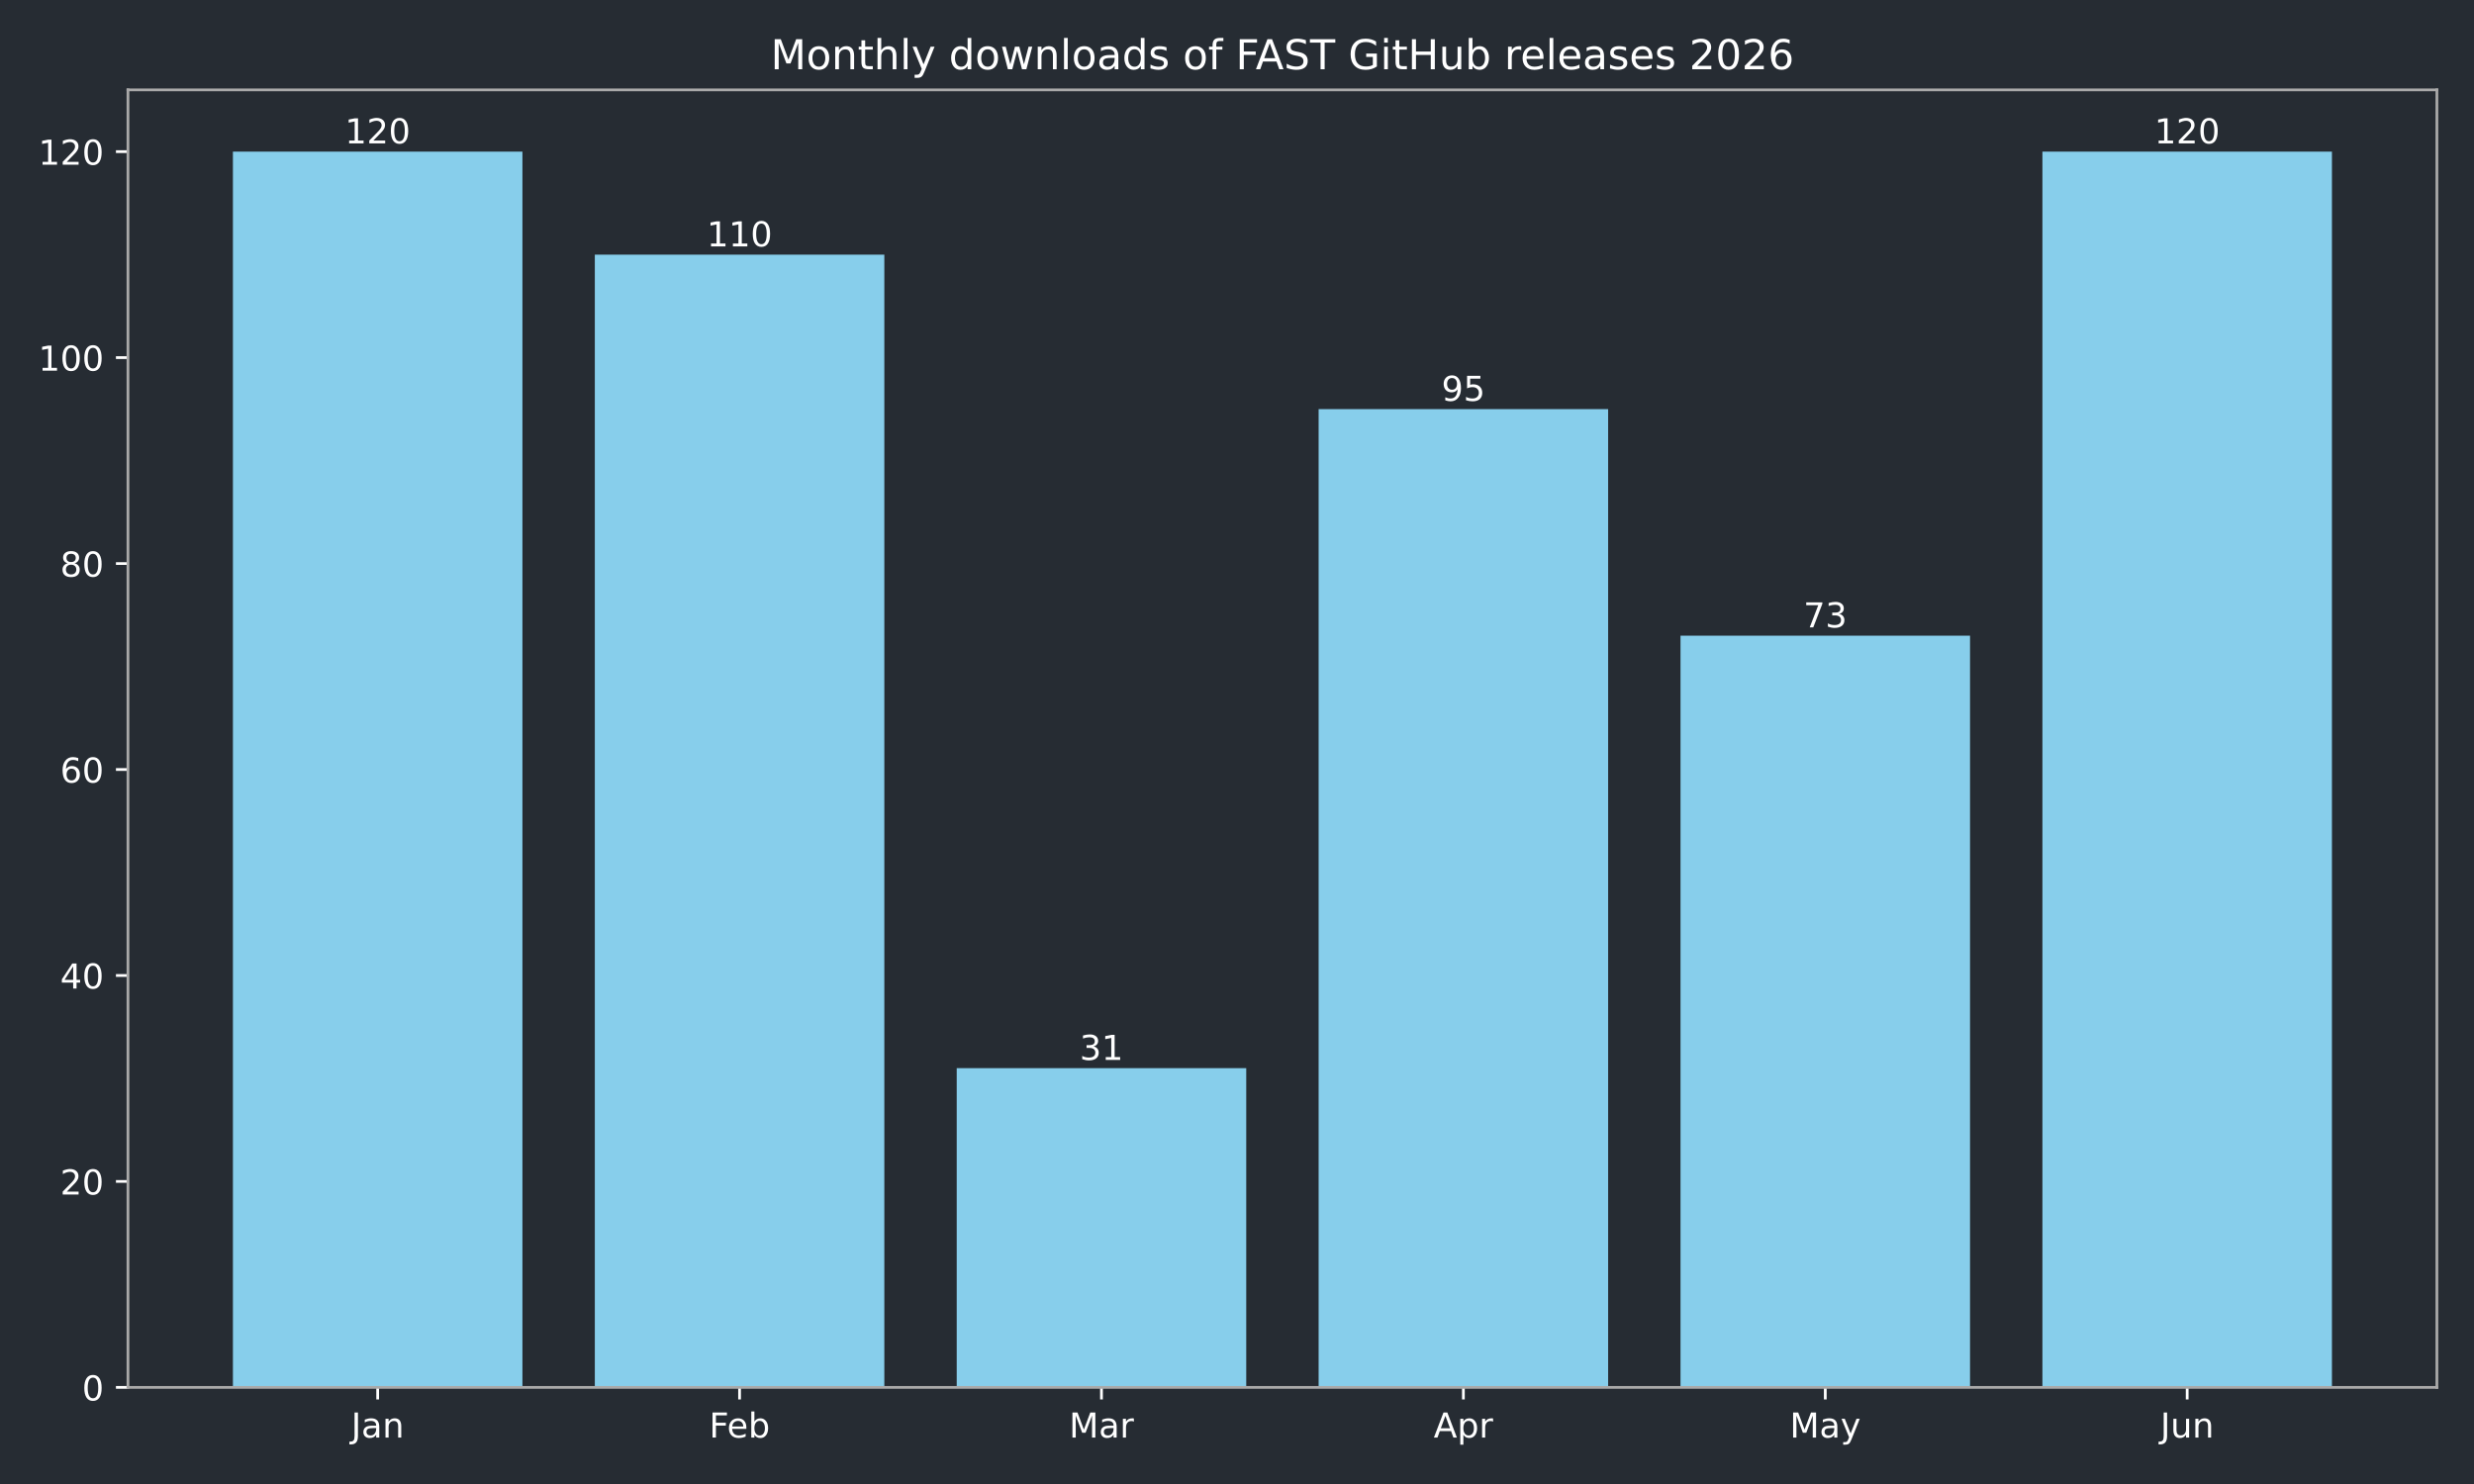
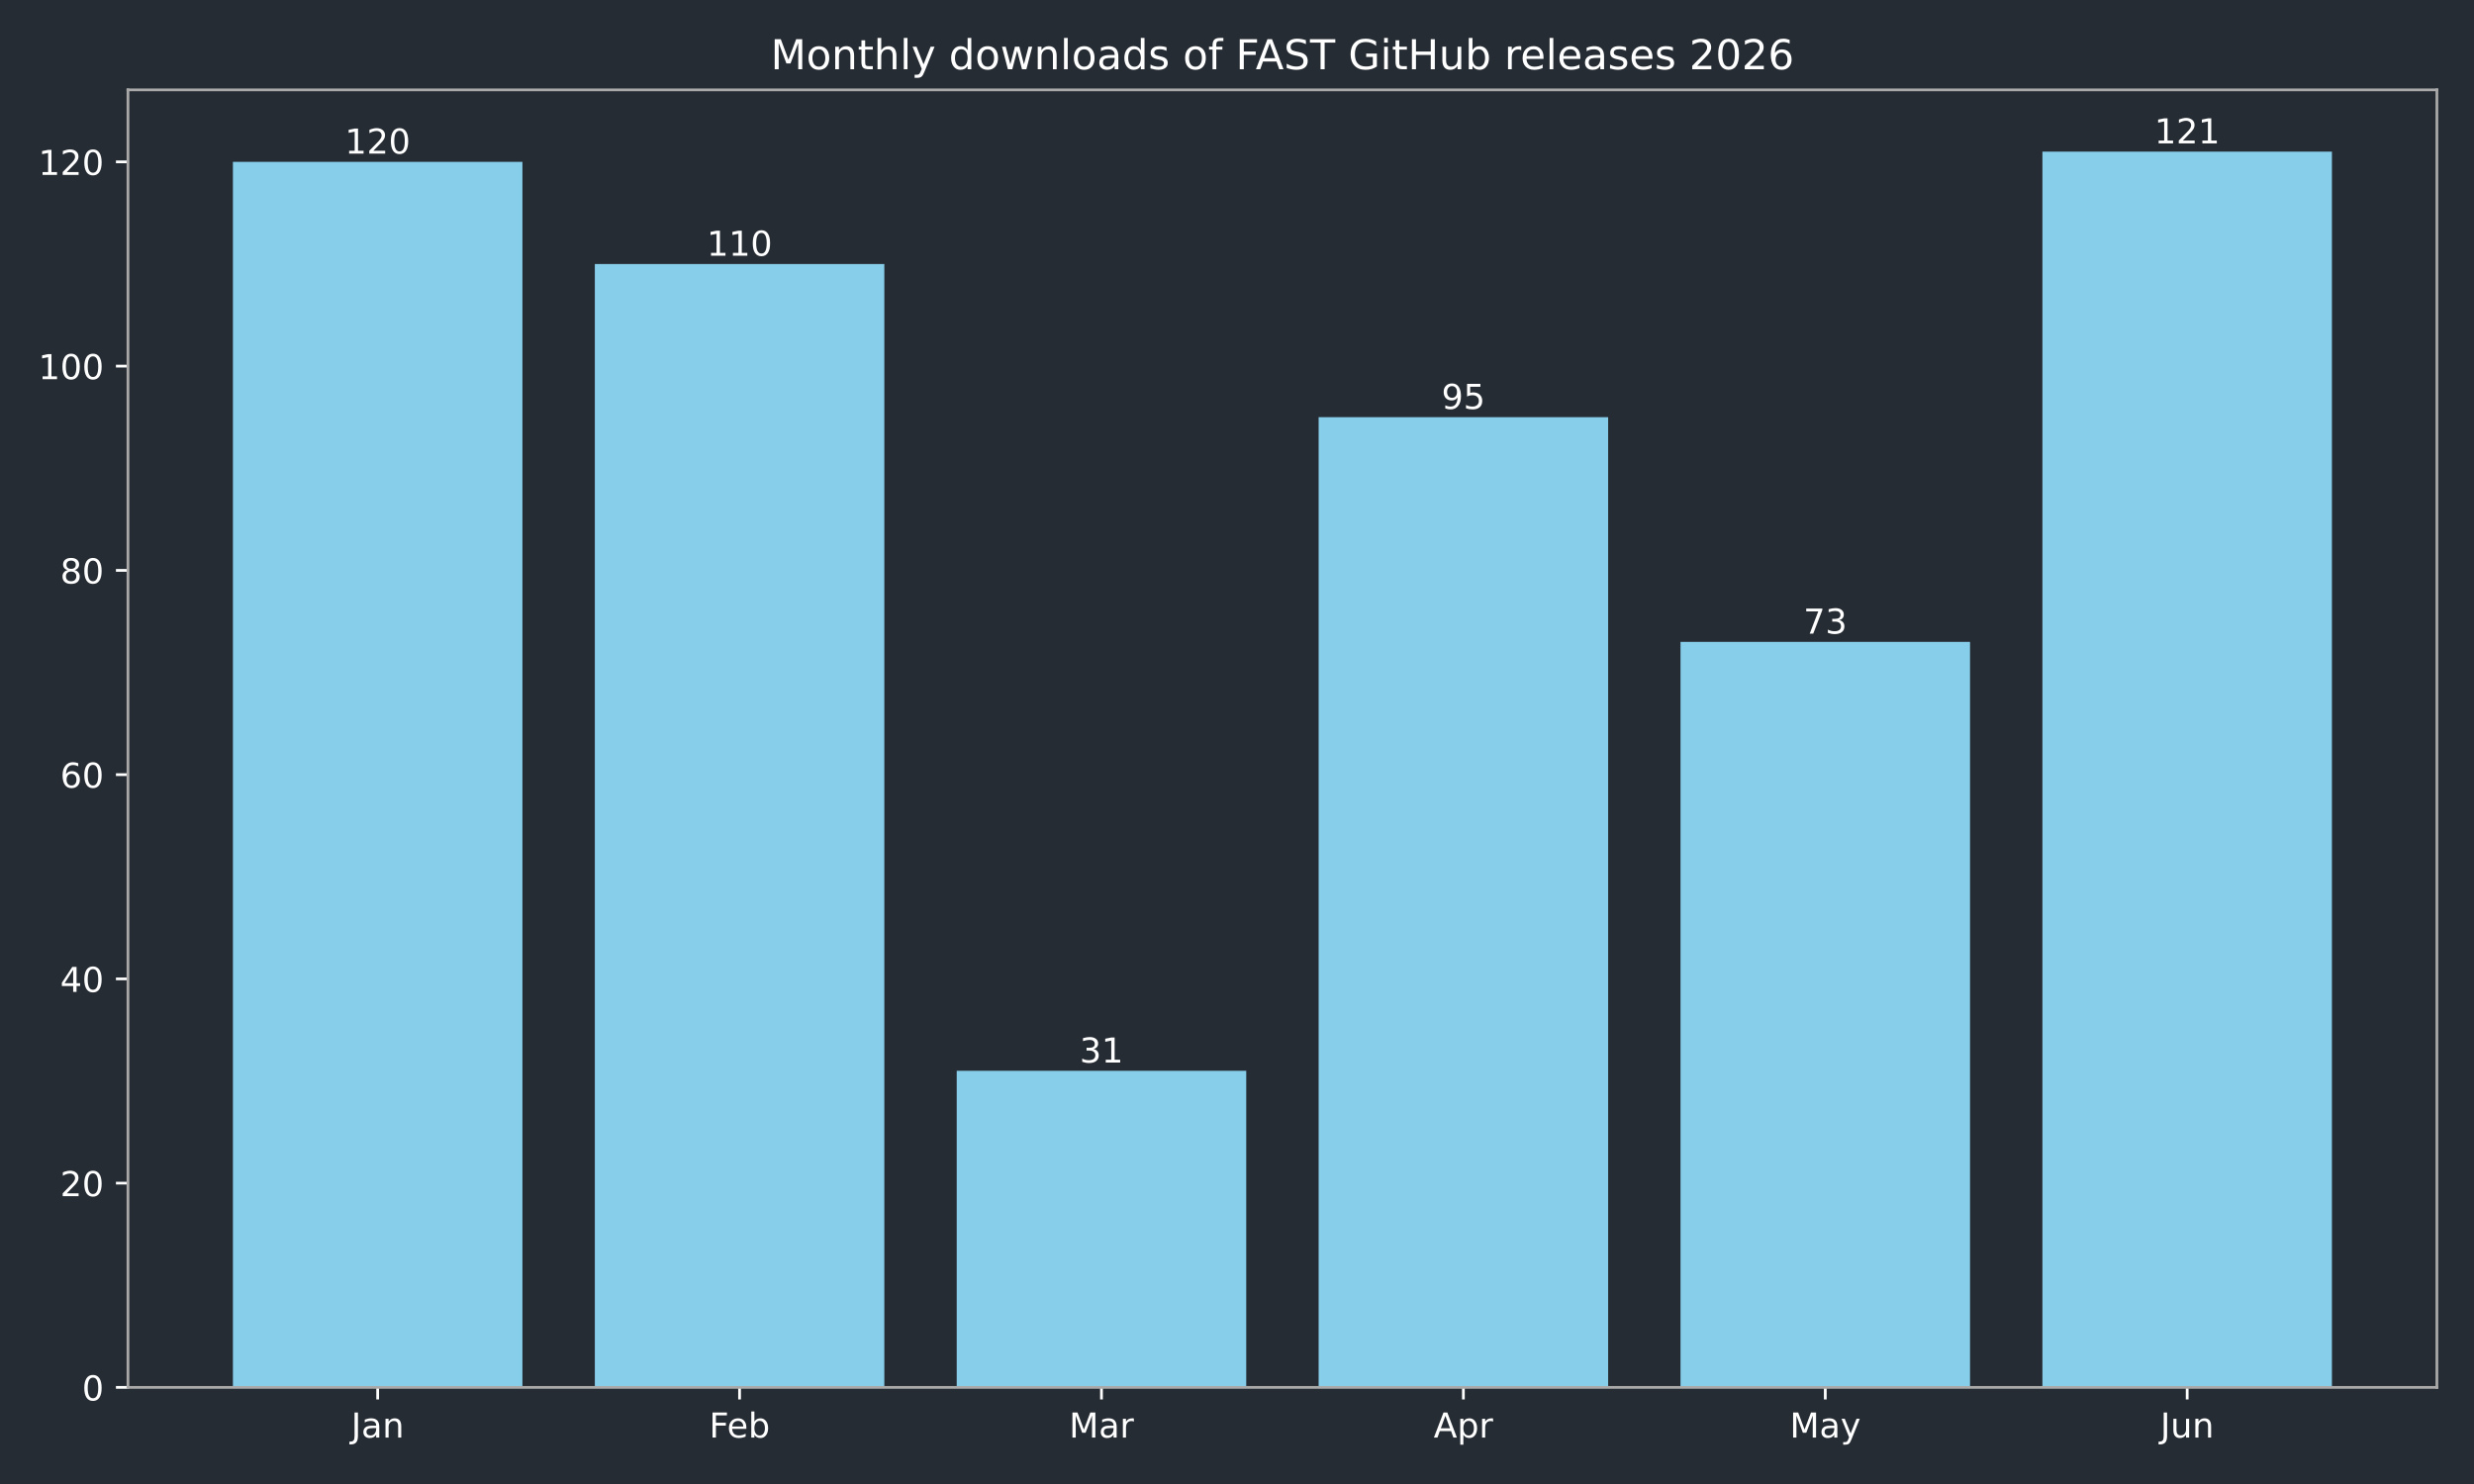
<svg xmlns="http://www.w3.org/2000/svg" xmlns:xlink="http://www.w3.org/1999/xlink" width="720pt" height="432pt" viewBox="0 0 720 432" version="1.1">
  <defs>
    <style type="text/css">*{stroke-linejoin: round; stroke-linecap: butt}</style>
  </defs>
  <g id="figure_1">
    <g id="patch_1">
      <path d="M 0 432  L 720 432  L 720 0  L 0 0  z " style="fill: #262c33" />
    </g>
    <g id="axes_1">
      <g id="patch_2">
        <path d="M 37.24 403.878  L 709.2 403.878  L 709.2 26.16  L 37.24 26.16  z " style="fill: #262c33" />
      </g>
      <g id="patch_3">
-         <path d="M 67.784 403.878  L 152.042 403.878  L 152.042 44.147  L 67.784 44.147  z " clip-path="url(#pf4c86ed6d1)" style="fill: #87ceeb" />
+         <path d="M 67.784 403.878  L 152.042 403.878  L 152.042 47.12  L 67.784 47.12  z " clip-path="url(#pca7ee63685)" style="fill: #87ceeb" />
      </g>
      <g id="patch_4">
-         <path d="M 173.107 403.878  L 257.365 403.878  L 257.365 74.124  L 173.107 74.124  z " clip-path="url(#pf4c86ed6d1)" style="fill: #87ceeb" />
+         <path d="M 173.107 403.878  L 257.365 403.878  L 257.365 76.849  L 173.107 76.849  z " clip-path="url(#pca7ee63685)" style="fill: #87ceeb" />
      </g>
      <g id="patch_5">
-         <path d="M 278.429 403.878  L 362.688 403.878  L 362.688 310.947  L 278.429 310.947  z " clip-path="url(#pf4c86ed6d1)" style="fill: #87ceeb" />
+         <path d="M 278.429 403.878  L 362.688 403.878  L 362.688 311.715  L 278.429 311.715  z " clip-path="url(#pca7ee63685)" style="fill: #87ceeb" />
      </g>
      <g id="patch_6">
-         <path d="M 383.752 403.878  L 468.011 403.878  L 468.011 119.091  L 383.752 119.091  z " clip-path="url(#pf4c86ed6d1)" style="fill: #87ceeb" />
+         <path d="M 383.752 403.878  L 468.011 403.878  L 468.011 121.444  L 383.752 121.444  z " clip-path="url(#pca7ee63685)" style="fill: #87ceeb" />
      </g>
      <g id="patch_7">
-         <path d="M 489.075 403.878  L 573.333 403.878  L 573.333 185.041  L 489.075 185.041  z " clip-path="url(#pf4c86ed6d1)" style="fill: #87ceeb" />
+         <path d="M 489.075 403.878  L 573.333 403.878  L 573.333 186.85  L 489.075 186.85  z " clip-path="url(#pca7ee63685)" style="fill: #87ceeb" />
      </g>
      <g id="patch_8">
-         <path d="M 594.398 403.878  L 678.656 403.878  L 678.656 44.147  L 594.398 44.147  z " clip-path="url(#pf4c86ed6d1)" style="fill: #87ceeb" />
+         <path d="M 594.398 403.878  L 678.656 403.878  L 678.656 44.147  L 594.398 44.147  z " clip-path="url(#pca7ee63685)" style="fill: #87ceeb" />
      </g>
      <g id="matplotlib.axis_1">
        <g id="xtick_1">
          <g id="line2d_1">
            <defs>
-               <path id="mae5d7b2d46" d="M 0 0  L 0 3.5  " style="stroke: #ffffff; stroke-width: 0.8" />
+               <path id="m941776a33a" d="M 0 0  L 0 3.5  " style="stroke: #ffffff; stroke-width: 0.8" />
            </defs>
            <g>
-               <use xlink:href="#mae5d7b2d46" x="109.913" y="403.878" style="fill: #ffffff; stroke: #ffffff; stroke-width: 0.8" />
+               <use xlink:href="#m941776a33a" x="109.913" y="403.878" style="fill: #ffffff; stroke: #ffffff; stroke-width: 0.8" />
            </g>
          </g>
          <g id="text_1">
            <g style="fill: #ffffff" transform="translate(102.205 418.4753) scale(0.1 -0.1)">
              <defs>
                <path id="DejaVuSans-2d" d="M 628 4666  L 1259 4666  L 1259 325  Q 1259 -519 939 -900  Q 619 -1281 -91 -1281  L -331 -1281  L -331 -750  L -134 -750  Q 284 -750 456 -515  Q 628 -281 628 325  L 628 4666  z " transform="scale(0.015625)" />
                <path id="DejaVuSans-44" d="M 2194 1759  Q 1497 1759 1228 1600  Q 959 1441 959 1056  Q 959 750 1161 570  Q 1363 391 1709 391  Q 2188 391 2477 730  Q 2766 1069 2766 1631  L 2766 1759  L 2194 1759  z M 3341 1997  L 3341 0  L 2766 0  L 2766 531  Q 2569 213 2275 61  Q 1981 -91 1556 -91  Q 1019 -91 701 211  Q 384 513 384 1019  Q 384 1609 779 1909  Q 1175 2209 1959 2209  L 2766 2209  L 2766 2266  Q 2766 2663 2505 2880  Q 2244 3097 1772 3097  Q 1472 3097 1187 3025  Q 903 2953 641 2809  L 641 3341  Q 956 3463 1253 3523  Q 1550 3584 1831 3584  Q 2591 3584 2966 3190  Q 3341 2797 3341 1997  z " transform="scale(0.015625)" />
                <path id="DejaVuSans-51" d="M 3513 2113  L 3513 0  L 2938 0  L 2938 2094  Q 2938 2591 2744 2837  Q 2550 3084 2163 3084  Q 1697 3084 1428 2787  Q 1159 2491 1159 1978  L 1159 0  L 581 0  L 581 3500  L 1159 3500  L 1159 2956  Q 1366 3272 1645 3428  Q 1925 3584 2291 3584  Q 2894 3584 3203 3211  Q 3513 2838 3513 2113  z " transform="scale(0.015625)" />
              </defs>
              <use xlink:href="#DejaVuSans-2d" />
              <use xlink:href="#DejaVuSans-44" transform="translate(29.5 0)" />
              <use xlink:href="#DejaVuSans-51" transform="translate(90.78125 0)" />
            </g>
          </g>
        </g>
        <g id="xtick_2">
          <g id="line2d_2">
            <g>
-               <use xlink:href="#mae5d7b2d46" x="215.236" y="403.878" style="fill: #ffffff; stroke: #ffffff; stroke-width: 0.8" />
+               <use xlink:href="#m941776a33a" x="215.236" y="403.878" style="fill: #ffffff; stroke: #ffffff; stroke-width: 0.8" />
            </g>
          </g>
          <g id="text_2">
            <g style="fill: #ffffff" transform="translate(206.3825 418.4761) scale(0.1 -0.1)">
              <defs>
                <path id="DejaVuSans-29" d="M 628 4666  L 3309 4666  L 3309 4134  L 1259 4134  L 1259 2759  L 3109 2759  L 3109 2228  L 1259 2228  L 1259 0  L 628 0  L 628 4666  z " transform="scale(0.015625)" />
                <path id="DejaVuSans-48" d="M 3597 1894  L 3597 1613  L 953 1613  Q 991 1019 1311 708  Q 1631 397 2203 397  Q 2534 397 2845 478  Q 3156 559 3463 722  L 3463 178  Q 3153 47 2828 -22  Q 2503 -91 2169 -91  Q 1331 -91 842 396  Q 353 884 353 1716  Q 353 2575 817 3079  Q 1281 3584 2069 3584  Q 2775 3584 3186 3129  Q 3597 2675 3597 1894  z M 3022 2063  Q 3016 2534 2758 2815  Q 2500 3097 2075 3097  Q 1594 3097 1305 2825  Q 1016 2553 972 2059  L 3022 2063  z " transform="scale(0.015625)" />
                <path id="DejaVuSans-45" d="M 3116 1747  Q 3116 2381 2855 2742  Q 2594 3103 2138 3103  Q 1681 3103 1420 2742  Q 1159 2381 1159 1747  Q 1159 1113 1420 752  Q 1681 391 2138 391  Q 2594 391 2855 752  Q 3116 1113 3116 1747  z M 1159 2969  Q 1341 3281 1617 3432  Q 1894 3584 2278 3584  Q 2916 3584 3314 3078  Q 3713 2572 3713 1747  Q 3713 922 3314 415  Q 2916 -91 2278 -91  Q 1894 -91 1617 61  Q 1341 213 1159 525  L 1159 0  L 581 0  L 581 4863  L 1159 4863  L 1159 2969  z " transform="scale(0.015625)" />
              </defs>
              <use xlink:href="#DejaVuSans-29" />
              <use xlink:href="#DejaVuSans-48" transform="translate(52.04688 0)" />
              <use xlink:href="#DejaVuSans-45" transform="translate(113.5781 0)" />
            </g>
          </g>
        </g>
        <g id="xtick_3">
          <g id="line2d_3">
            <g>
-               <use xlink:href="#mae5d7b2d46" x="320.559" y="403.878" style="fill: #ffffff; stroke: #ffffff; stroke-width: 0.8" />
+               <use xlink:href="#m941776a33a" x="320.559" y="403.878" style="fill: #ffffff; stroke: #ffffff; stroke-width: 0.8" />
            </g>
          </g>
          <g id="text_3">
            <g style="fill: #ffffff" transform="translate(311.125 418.4753) scale(0.1 -0.1)">
              <defs>
                <path id="DejaVuSans-30" d="M 628 4666  L 1569 4666  L 2759 1491  L 3956 4666  L 4897 4666  L 4897 0  L 4281 0  L 4281 4097  L 3078 897  L 2444 897  L 1241 4097  L 1241 0  L 628 0  L 628 4666  z " transform="scale(0.015625)" />
                <path id="DejaVuSans-55" d="M 2631 2963  Q 2534 3019 2420 3045  Q 2306 3072 2169 3072  Q 1681 3072 1420 2755  Q 1159 2438 1159 1844  L 1159 0  L 581 0  L 581 3500  L 1159 3500  L 1159 2956  Q 1341 3275 1631 3429  Q 1922 3584 2338 3584  Q 2397 3584 2469 3576  Q 2541 3569 2628 3553  L 2631 2963  z " transform="scale(0.015625)" />
              </defs>
              <use xlink:href="#DejaVuSans-30" />
              <use xlink:href="#DejaVuSans-44" transform="translate(86.28125 0)" />
              <use xlink:href="#DejaVuSans-55" transform="translate(147.5625 0)" />
            </g>
          </g>
        </g>
        <g id="xtick_4">
          <g id="line2d_4">
            <g>
-               <use xlink:href="#mae5d7b2d46" x="425.881" y="403.878" style="fill: #ffffff; stroke: #ffffff; stroke-width: 0.8" />
+               <use xlink:href="#m941776a33a" x="425.881" y="403.878" style="fill: #ffffff; stroke: #ffffff; stroke-width: 0.8" />
            </g>
          </g>
          <g id="text_4">
            <g style="fill: #ffffff" transform="translate(417.2314 418.4753) scale(0.1 -0.1)">
              <defs>
                <path id="DejaVuSans-24" d="M 2188 4044  L 1331 1722  L 3047 1722  L 2188 4044  z M 1831 4666  L 2547 4666  L 4325 0  L 3669 0  L 3244 1197  L 1141 1197  L 716 0  L 50 0  L 1831 4666  z " transform="scale(0.015625)" />
                <path id="DejaVuSans-53" d="M 1159 525  L 1159 -1331  L 581 -1331  L 581 3500  L 1159 3500  L 1159 2969  Q 1341 3281 1617 3432  Q 1894 3584 2278 3584  Q 2916 3584 3314 3078  Q 3713 2572 3713 1747  Q 3713 922 3314 415  Q 2916 -91 2278 -91  Q 1894 -91 1617 61  Q 1341 213 1159 525  z M 3116 1747  Q 3116 2381 2855 2742  Q 2594 3103 2138 3103  Q 1681 3103 1420 2742  Q 1159 2381 1159 1747  Q 1159 1113 1420 752  Q 1681 391 2138 391  Q 2594 391 2855 752  Q 3116 1113 3116 1747  z " transform="scale(0.015625)" />
              </defs>
              <use xlink:href="#DejaVuSans-24" />
              <use xlink:href="#DejaVuSans-53" transform="translate(68.40625 0)" />
              <use xlink:href="#DejaVuSans-55" transform="translate(131.8906 0)" />
            </g>
          </g>
        </g>
        <g id="xtick_5">
          <g id="line2d_5">
            <g>
-               <use xlink:href="#mae5d7b2d46" x="531.204" y="403.878" style="fill: #ffffff; stroke: #ffffff; stroke-width: 0.8" />
+               <use xlink:href="#m941776a33a" x="531.204" y="403.878" style="fill: #ffffff; stroke: #ffffff; stroke-width: 0.8" />
            </g>
          </g>
          <g id="text_5">
            <g style="fill: #ffffff" transform="translate(520.8668 418.4753) scale(0.1 -0.1)">
              <defs>
                <path id="DejaVuSans-5c" d="M 2059 -325  Q 1816 -950 1584 -1140  Q 1353 -1331 966 -1331  L 506 -1331  L 506 -850  L 844 -850  Q 1081 -850 1212 -737  Q 1344 -625 1503 -206  L 1606 56  L 191 3500  L 800 3500  L 1894 763  L 2988 3500  L 3597 3500  L 2059 -325  z " transform="scale(0.015625)" />
              </defs>
              <use xlink:href="#DejaVuSans-30" />
              <use xlink:href="#DejaVuSans-44" transform="translate(86.28125 0)" />
              <use xlink:href="#DejaVuSans-5c" transform="translate(147.5625 0)" />
            </g>
          </g>
        </g>
        <g id="xtick_6">
          <g id="line2d_6">
            <g>
-               <use xlink:href="#mae5d7b2d46" x="636.527" y="403.878" style="fill: #ffffff; stroke: #ffffff; stroke-width: 0.8" />
+               <use xlink:href="#m941776a33a" x="636.527" y="403.878" style="fill: #ffffff; stroke: #ffffff; stroke-width: 0.8" />
            </g>
          </g>
          <g id="text_6">
            <g style="fill: #ffffff" transform="translate(628.7147 418.4753) scale(0.1 -0.1)">
              <defs>
                <path id="DejaVuSans-58" d="M 544 1381  L 544 3500  L 1119 3500  L 1119 1403  Q 1119 906 1312 657  Q 1506 409 1894 409  Q 2359 409 2629 706  Q 2900 1003 2900 1516  L 2900 3500  L 3475 3500  L 3475 0  L 2900 0  L 2900 538  Q 2691 219 2414 64  Q 2138 -91 1772 -91  Q 1169 -91 856 284  Q 544 659 544 1381  z M 1991 3584  L 1991 3584  z " transform="scale(0.015625)" />
              </defs>
              <use xlink:href="#DejaVuSans-2d" />
              <use xlink:href="#DejaVuSans-58" transform="translate(29.5 0)" />
              <use xlink:href="#DejaVuSans-51" transform="translate(92.875 0)" />
            </g>
          </g>
        </g>
      </g>
      <g id="matplotlib.axis_2">
        <g id="ytick_1">
          <g id="line2d_7">
            <defs>
-               <path id="mc285683df7" d="M 0 0  L -3.5 0  " style="stroke: #ffffff; stroke-width: 0.8" />
+               <path id="mca92d6debb" d="M 0 0  L -3.5 0  " style="stroke: #ffffff; stroke-width: 0.8" />
            </defs>
            <g>
-               <use xlink:href="#mc285683df7" x="37.24" y="403.878" style="fill: #ffffff; stroke: #ffffff; stroke-width: 0.8" />
+               <use xlink:href="#mca92d6debb" x="37.24" y="403.878" style="fill: #ffffff; stroke: #ffffff; stroke-width: 0.8" />
            </g>
          </g>
          <g id="text_7">
            <g style="fill: #ffffff" transform="translate(23.8775 407.6765) scale(0.1 -0.1)">
              <defs>
                <path id="DejaVuSans-13" d="M 2034 4250  Q 1547 4250 1301 3770  Q 1056 3291 1056 2328  Q 1056 1369 1301 889  Q 1547 409 2034 409  Q 2525 409 2770 889  Q 3016 1369 3016 2328  Q 3016 3291 2770 3770  Q 2525 4250 2034 4250  z M 2034 4750  Q 2819 4750 3233 4129  Q 3647 3509 3647 2328  Q 3647 1150 3233 529  Q 2819 -91 2034 -91  Q 1250 -91 836 529  Q 422 1150 422 2328  Q 422 3509 836 4129  Q 1250 4750 2034 4750  z " transform="scale(0.015625)" />
              </defs>
              <use xlink:href="#DejaVuSans-13" />
            </g>
          </g>
        </g>
        <g id="ytick_2">
          <g id="line2d_8">
            <g>
-               <use xlink:href="#mc285683df7" x="37.24" y="343.922" style="fill: #ffffff; stroke: #ffffff; stroke-width: 0.8" />
+               <use xlink:href="#mca92d6debb" x="37.24" y="344.418" style="fill: #ffffff; stroke: #ffffff; stroke-width: 0.8" />
            </g>
          </g>
          <g id="text_8">
-             <g style="fill: #ffffff" transform="translate(17.515 347.7213) scale(0.1 -0.1)">
+             <g style="fill: #ffffff" transform="translate(17.515 348.2168) scale(0.1 -0.1)">
              <defs>
                <path id="DejaVuSans-15" d="M 1228 531  L 3431 531  L 3431 0  L 469 0  L 469 531  Q 828 903 1448 1529  Q 2069 2156 2228 2338  Q 2531 2678 2651 2914  Q 2772 3150 2772 3378  Q 2772 3750 2511 3984  Q 2250 4219 1831 4219  Q 1534 4219 1204 4116  Q 875 4013 500 3803  L 500 4441  Q 881 4594 1212 4672  Q 1544 4750 1819 4750  Q 2544 4750 2975 4387  Q 3406 4025 3406 3419  Q 3406 3131 3298 2873  Q 3191 2616 2906 2266  Q 2828 2175 2409 1742  Q 1991 1309 1228 531  z " transform="scale(0.015625)" />
              </defs>
              <use xlink:href="#DejaVuSans-15" />
              <use xlink:href="#DejaVuSans-13" transform="translate(63.625 0)" />
            </g>
          </g>
        </g>
        <g id="ytick_3">
          <g id="line2d_9">
            <g>
-               <use xlink:href="#mc285683df7" x="37.24" y="283.967" style="fill: #ffffff; stroke: #ffffff; stroke-width: 0.8" />
+               <use xlink:href="#mca92d6debb" x="37.24" y="284.958" style="fill: #ffffff; stroke: #ffffff; stroke-width: 0.8" />
            </g>
          </g>
          <g id="text_9">
-             <g style="fill: #ffffff" transform="translate(17.515 287.7661) scale(0.1 -0.1)">
+             <g style="fill: #ffffff" transform="translate(17.515 288.7571) scale(0.1 -0.1)">
              <defs>
                <path id="DejaVuSans-17" d="M 2419 4116  L 825 1625  L 2419 1625  L 2419 4116  z M 2253 4666  L 3047 4666  L 3047 1625  L 3713 1625  L 3713 1100  L 3047 1100  L 3047 0  L 2419 0  L 2419 1100  L 313 1100  L 313 1709  L 2253 4666  z " transform="scale(0.015625)" />
              </defs>
              <use xlink:href="#DejaVuSans-17" />
              <use xlink:href="#DejaVuSans-13" transform="translate(63.625 0)" />
            </g>
          </g>
        </g>
        <g id="ytick_4">
          <g id="line2d_10">
            <g>
-               <use xlink:href="#mc285683df7" x="37.24" y="224.012" style="fill: #ffffff; stroke: #ffffff; stroke-width: 0.8" />
+               <use xlink:href="#mca92d6debb" x="37.24" y="225.499" style="fill: #ffffff; stroke: #ffffff; stroke-width: 0.8" />
            </g>
          </g>
          <g id="text_10">
-             <g style="fill: #ffffff" transform="translate(17.515 227.8109) scale(0.1 -0.1)">
+             <g style="fill: #ffffff" transform="translate(17.515 229.2974) scale(0.1 -0.1)">
              <defs>
                <path id="DejaVuSans-19" d="M 2113 2584  Q 1688 2584 1439 2293  Q 1191 2003 1191 1497  Q 1191 994 1439 701  Q 1688 409 2113 409  Q 2538 409 2786 701  Q 3034 994 3034 1497  Q 3034 2003 2786 2293  Q 2538 2584 2113 2584  z M 3366 4563  L 3366 3988  Q 3128 4100 2886 4159  Q 2644 4219 2406 4219  Q 1781 4219 1451 3797  Q 1122 3375 1075 2522  Q 1259 2794 1537 2939  Q 1816 3084 2150 3084  Q 2853 3084 3261 2657  Q 3669 2231 3669 1497  Q 3669 778 3244 343  Q 2819 -91 2113 -91  Q 1303 -91 875 529  Q 447 1150 447 2328  Q 447 3434 972 4092  Q 1497 4750 2381 4750  Q 2619 4750 2861 4703  Q 3103 4656 3366 4563  z " transform="scale(0.015625)" />
              </defs>
              <use xlink:href="#DejaVuSans-19" />
              <use xlink:href="#DejaVuSans-13" transform="translate(63.625 0)" />
            </g>
          </g>
        </g>
        <g id="ytick_5">
          <g id="line2d_11">
            <g>
-               <use xlink:href="#mc285683df7" x="37.24" y="164.057" style="fill: #ffffff; stroke: #ffffff; stroke-width: 0.8" />
+               <use xlink:href="#mca92d6debb" x="37.24" y="166.039" style="fill: #ffffff; stroke: #ffffff; stroke-width: 0.8" />
            </g>
          </g>
          <g id="text_11">
-             <g style="fill: #ffffff" transform="translate(17.515 167.8558) scale(0.1 -0.1)">
+             <g style="fill: #ffffff" transform="translate(17.515 169.8377) scale(0.1 -0.1)">
              <defs>
                <path id="DejaVuSans-1b" d="M 2034 2216  Q 1584 2216 1326 1975  Q 1069 1734 1069 1313  Q 1069 891 1326 650  Q 1584 409 2034 409  Q 2484 409 2743 651  Q 3003 894 3003 1313  Q 3003 1734 2745 1975  Q 2488 2216 2034 2216  z M 1403 2484  Q 997 2584 770 2862  Q 544 3141 544 3541  Q 544 4100 942 4425  Q 1341 4750 2034 4750  Q 2731 4750 3128 4425  Q 3525 4100 3525 3541  Q 3525 3141 3298 2862  Q 3072 2584 2669 2484  Q 3125 2378 3379 2068  Q 3634 1759 3634 1313  Q 3634 634 3220 271  Q 2806 -91 2034 -91  Q 1263 -91 848 271  Q 434 634 434 1313  Q 434 1759 690 2068  Q 947 2378 1403 2484  z M 1172 3481  Q 1172 3119 1398 2916  Q 1625 2713 2034 2713  Q 2441 2713 2670 2916  Q 2900 3119 2900 3481  Q 2900 3844 2670 4047  Q 2441 4250 2034 4250  Q 1625 4250 1398 4047  Q 1172 3844 1172 3481  z " transform="scale(0.015625)" />
              </defs>
              <use xlink:href="#DejaVuSans-1b" />
              <use xlink:href="#DejaVuSans-13" transform="translate(63.625 0)" />
            </g>
          </g>
        </g>
        <g id="ytick_6">
          <g id="line2d_12">
            <g>
-               <use xlink:href="#mc285683df7" x="37.24" y="104.102" style="fill: #ffffff; stroke: #ffffff; stroke-width: 0.8" />
+               <use xlink:href="#mca92d6debb" x="37.24" y="106.579" style="fill: #ffffff; stroke: #ffffff; stroke-width: 0.8" />
            </g>
          </g>
          <g id="text_12">
-             <g style="fill: #ffffff" transform="translate(11.1525 107.9006) scale(0.1 -0.1)">
+             <g style="fill: #ffffff" transform="translate(11.1525 110.3781) scale(0.1 -0.1)">
              <defs>
                <path id="DejaVuSans-14" d="M 794 531  L 1825 531  L 1825 4091  L 703 3866  L 703 4441  L 1819 4666  L 2450 4666  L 2450 531  L 3481 531  L 3481 0  L 794 0  L 794 531  z " transform="scale(0.015625)" />
              </defs>
              <use xlink:href="#DejaVuSans-14" />
              <use xlink:href="#DejaVuSans-13" transform="translate(63.625 0)" />
              <use xlink:href="#DejaVuSans-13" transform="translate(127.25 0)" />
            </g>
          </g>
        </g>
        <g id="ytick_7">
          <g id="line2d_13">
            <g>
-               <use xlink:href="#mc285683df7" x="37.24" y="44.147" style="fill: #ffffff; stroke: #ffffff; stroke-width: 0.8" />
+               <use xlink:href="#mca92d6debb" x="37.24" y="47.12" style="fill: #ffffff; stroke: #ffffff; stroke-width: 0.8" />
            </g>
          </g>
          <g id="text_13">
-             <g style="fill: #ffffff" transform="translate(11.1525 47.94538) scale(0.1 -0.1)">
+             <g style="fill: #ffffff" transform="translate(11.1525 50.91837) scale(0.1 -0.1)">
              <use xlink:href="#DejaVuSans-14" />
              <use xlink:href="#DejaVuSans-15" transform="translate(63.625 0)" />
              <use xlink:href="#DejaVuSans-13" transform="translate(127.25 0)" />
            </g>
          </g>
        </g>
      </g>
      <g id="patch_9">
        <path d="M 37.24 403.878  L 37.24 26.16  " style="fill: none; stroke: #a9a9a9; stroke-width: 0.8; stroke-linejoin: miter; stroke-linecap: square" />
      </g>
      <g id="patch_10">
        <path d="M 709.2 403.878  L 709.2 26.16  " style="fill: none; stroke: #a9a9a9; stroke-width: 0.8; stroke-linejoin: miter; stroke-linecap: square" />
      </g>
      <g id="patch_11">
        <path d="M 37.24 403.878  L 709.2 403.878  " style="fill: none; stroke: #a9a9a9; stroke-width: 0.8; stroke-linejoin: miter; stroke-linecap: square" />
      </g>
      <g id="patch_12">
        <path d="M 37.24 26.16  L 709.2 26.16  " style="fill: none; stroke: #a9a9a9; stroke-width: 0.8; stroke-linejoin: miter; stroke-linecap: square" />
      </g>
      <g id="text_14">
-         <g style="fill: #ffffff" transform="translate(100.369 41.74421) scale(0.1 -0.1)">
+         <g style="fill: #ffffff" transform="translate(100.369 44.7172) scale(0.1 -0.1)">
          <use xlink:href="#DejaVuSans-14" />
          <use xlink:href="#DejaVuSans-15" transform="translate(63.625 0)" />
          <use xlink:href="#DejaVuSans-13" transform="translate(127.25 0)" />
        </g>
      </g>
      <g id="text_15">
-         <g style="fill: #ffffff" transform="translate(205.6919 71.7218) scale(0.1 -0.1)">
+         <g style="fill: #ffffff" transform="translate(205.6919 74.44704) scale(0.1 -0.1)">
          <use xlink:href="#DejaVuSans-14" />
          <use xlink:href="#DejaVuSans-14" transform="translate(63.625 0)" />
          <use xlink:href="#DejaVuSans-13" transform="translate(127.25 0)" />
        </g>
      </g>
      <g id="text_16">
-         <g style="fill: #ffffff" transform="translate(314.1961 308.5448) scale(0.1 -0.1)">
+         <g style="fill: #ffffff" transform="translate(314.1961 309.3128) scale(0.1 -0.1)">
          <defs>
            <path id="DejaVuSans-16" d="M 2597 2516  Q 3050 2419 3304 2112  Q 3559 1806 3559 1356  Q 3559 666 3084 287  Q 2609 -91 1734 -91  Q 1441 -91 1130 -33  Q 819 25 488 141  L 488 750  Q 750 597 1062 519  Q 1375 441 1716 441  Q 2309 441 2620 675  Q 2931 909 2931 1356  Q 2931 1769 2642 2001  Q 2353 2234 1838 2234  L 1294 2234  L 1294 2753  L 1863 2753  Q 2328 2753 2575 2939  Q 2822 3125 2822 3475  Q 2822 3834 2567 4026  Q 2313 4219 1838 4219  Q 1578 4219 1281 4162  Q 984 4106 628 3988  L 628 4550  Q 988 4650 1302 4700  Q 1616 4750 1894 4750  Q 2613 4750 3031 4423  Q 3450 4097 3450 3541  Q 3450 3153 3228 2886  Q 3006 2619 2597 2516  z " transform="scale(0.015625)" />
          </defs>
          <use xlink:href="#DejaVuSans-16" />
          <use xlink:href="#DejaVuSans-14" transform="translate(63.625 0)" />
        </g>
      </g>
      <g id="text_17">
-         <g style="fill: #ffffff" transform="translate(419.5189 116.6882) scale(0.1 -0.1)">
+         <g style="fill: #ffffff" transform="translate(419.5189 119.0418) scale(0.1 -0.1)">
          <defs>
            <path id="DejaVuSans-1c" d="M 703 97  L 703 672  Q 941 559 1184 500  Q 1428 441 1663 441  Q 2288 441 2617 861  Q 2947 1281 2994 2138  Q 2813 1869 2534 1725  Q 2256 1581 1919 1581  Q 1219 1581 811 2004  Q 403 2428 403 3163  Q 403 3881 828 4315  Q 1253 4750 1959 4750  Q 2769 4750 3195 4129  Q 3622 3509 3622 2328  Q 3622 1225 3098 567  Q 2575 -91 1691 -91  Q 1453 -91 1209 -44  Q 966 3 703 97  z M 1959 2075  Q 2384 2075 2632 2365  Q 2881 2656 2881 3163  Q 2881 3666 2632 3958  Q 2384 4250 1959 4250  Q 1534 4250 1286 3958  Q 1038 3666 1038 3163  Q 1038 2656 1286 2365  Q 1534 2075 1959 2075  z " transform="scale(0.015625)" />
            <path id="DejaVuSans-18" d="M 691 4666  L 3169 4666  L 3169 4134  L 1269 4134  L 1269 2991  Q 1406 3038 1543 3061  Q 1681 3084 1819 3084  Q 2600 3084 3056 2656  Q 3513 2228 3513 1497  Q 3513 744 3044 326  Q 2575 -91 1722 -91  Q 1428 -91 1123 -41  Q 819 9 494 109  L 494 744  Q 775 591 1075 516  Q 1375 441 1709 441  Q 2250 441 2565 725  Q 2881 1009 2881 1497  Q 2881 1984 2565 2268  Q 2250 2553 1709 2553  Q 1456 2553 1204 2497  Q 953 2441 691 2322  L 691 4666  z " transform="scale(0.015625)" />
          </defs>
          <use xlink:href="#DejaVuSans-1c" />
          <use xlink:href="#DejaVuSans-18" transform="translate(63.625 0)" />
        </g>
      </g>
      <g id="text_18">
-         <g style="fill: #ffffff" transform="translate(524.8418 182.6389) scale(0.1 -0.1)">
+         <g style="fill: #ffffff" transform="translate(524.8418 184.4475) scale(0.1 -0.1)">
          <defs>
            <path id="DejaVuSans-1a" d="M 525 4666  L 3525 4666  L 3525 4397  L 1831 0  L 1172 0  L 2766 4134  L 525 4134  L 525 4666  z " transform="scale(0.015625)" />
          </defs>
          <use xlink:href="#DejaVuSans-1a" />
          <use xlink:href="#DejaVuSans-16" transform="translate(63.625 0)" />
        </g>
      </g>
      <g id="text_19">
        <g style="fill: #ffffff" transform="translate(626.9835 41.74421) scale(0.1 -0.1)">
          <use xlink:href="#DejaVuSans-14" />
          <use xlink:href="#DejaVuSans-15" transform="translate(63.625 0)" />
-           <use xlink:href="#DejaVuSans-13" transform="translate(127.25 0)" />
+           <use xlink:href="#DejaVuSans-14" transform="translate(127.25 0)" />
        </g>
      </g>
      <g id="text_20">
        <g style="fill: #ffffff" transform="translate(224.2869 20.16) scale(0.12 -0.12)">
          <defs>
            <path id="DejaVuSans-52" d="M 1959 3097  Q 1497 3097 1228 2736  Q 959 2375 959 1747  Q 959 1119 1226 758  Q 1494 397 1959 397  Q 2419 397 2687 759  Q 2956 1122 2956 1747  Q 2956 2369 2687 2733  Q 2419 3097 1959 3097  z M 1959 3584  Q 2709 3584 3137 3096  Q 3566 2609 3566 1747  Q 3566 888 3137 398  Q 2709 -91 1959 -91  Q 1206 -91 779 398  Q 353 888 353 1747  Q 353 2609 779 3096  Q 1206 3584 1959 3584  z " transform="scale(0.015625)" />
            <path id="DejaVuSans-57" d="M 1172 4494  L 1172 3500  L 2356 3500  L 2356 3053  L 1172 3053  L 1172 1153  Q 1172 725 1289 603  Q 1406 481 1766 481  L 2356 481  L 2356 0  L 1766 0  Q 1100 0 847 248  Q 594 497 594 1153  L 594 3053  L 172 3053  L 172 3500  L 594 3500  L 594 4494  L 1172 4494  z " transform="scale(0.015625)" />
            <path id="DejaVuSans-4b" d="M 3513 2113  L 3513 0  L 2938 0  L 2938 2094  Q 2938 2591 2744 2837  Q 2550 3084 2163 3084  Q 1697 3084 1428 2787  Q 1159 2491 1159 1978  L 1159 0  L 581 0  L 581 4863  L 1159 4863  L 1159 2956  Q 1366 3272 1645 3428  Q 1925 3584 2291 3584  Q 2894 3584 3203 3211  Q 3513 2838 3513 2113  z " transform="scale(0.015625)" />
            <path id="DejaVuSans-4f" d="M 603 4863  L 1178 4863  L 1178 0  L 603 0  L 603 4863  z " transform="scale(0.015625)" />
            <path id="DejaVuSans-3" transform="scale(0.015625)" />
            <path id="DejaVuSans-47" d="M 2906 2969  L 2906 4863  L 3481 4863  L 3481 0  L 2906 0  L 2906 525  Q 2725 213 2448 61  Q 2172 -91 1784 -91  Q 1150 -91 751 415  Q 353 922 353 1747  Q 353 2572 751 3078  Q 1150 3584 1784 3584  Q 2172 3584 2448 3432  Q 2725 3281 2906 2969  z M 947 1747  Q 947 1113 1208 752  Q 1469 391 1925 391  Q 2381 391 2643 752  Q 2906 1113 2906 1747  Q 2906 2381 2643 2742  Q 2381 3103 1925 3103  Q 1469 3103 1208 2742  Q 947 2381 947 1747  z " transform="scale(0.015625)" />
            <path id="DejaVuSans-5a" d="M 269 3500  L 844 3500  L 1563 769  L 2278 3500  L 2956 3500  L 3675 769  L 4391 3500  L 4966 3500  L 4050 0  L 3372 0  L 2619 2869  L 1863 0  L 1184 0  L 269 3500  z " transform="scale(0.015625)" />
            <path id="DejaVuSans-56" d="M 2834 3397  L 2834 2853  Q 2591 2978 2328 3040  Q 2066 3103 1784 3103  Q 1356 3103 1142 2972  Q 928 2841 928 2578  Q 928 2378 1081 2264  Q 1234 2150 1697 2047  L 1894 2003  Q 2506 1872 2764 1633  Q 3022 1394 3022 966  Q 3022 478 2636 193  Q 2250 -91 1575 -91  Q 1294 -91 989 -36  Q 684 19 347 128  L 347 722  Q 666 556 975 473  Q 1284 391 1588 391  Q 1994 391 2212 530  Q 2431 669 2431 922  Q 2431 1156 2273 1281  Q 2116 1406 1581 1522  L 1381 1569  Q 847 1681 609 1914  Q 372 2147 372 2553  Q 372 3047 722 3315  Q 1072 3584 1716 3584  Q 2034 3584 2315 3537  Q 2597 3491 2834 3397  z " transform="scale(0.015625)" />
            <path id="DejaVuSans-49" d="M 2375 4863  L 2375 4384  L 1825 4384  Q 1516 4384 1395 4259  Q 1275 4134 1275 3809  L 1275 3500  L 2222 3500  L 2222 3053  L 1275 3053  L 1275 0  L 697 0  L 697 3053  L 147 3053  L 147 3500  L 697 3500  L 697 3744  Q 697 4328 969 4595  Q 1241 4863 1831 4863  L 2375 4863  z " transform="scale(0.015625)" />
            <path id="DejaVuSans-36" d="M 3425 4513  L 3425 3897  Q 3066 4069 2747 4153  Q 2428 4238 2131 4238  Q 1616 4238 1336 4038  Q 1056 3838 1056 3469  Q 1056 3159 1242 3001  Q 1428 2844 1947 2747  L 2328 2669  Q 3034 2534 3370 2195  Q 3706 1856 3706 1288  Q 3706 609 3251 259  Q 2797 -91 1919 -91  Q 1588 -91 1214 -16  Q 841 59 441 206  L 441 856  Q 825 641 1194 531  Q 1563 422 1919 422  Q 2459 422 2753 634  Q 3047 847 3047 1241  Q 3047 1584 2836 1778  Q 2625 1972 2144 2069  L 1759 2144  Q 1053 2284 737 2584  Q 422 2884 422 3419  Q 422 4038 858 4394  Q 1294 4750 2059 4750  Q 2388 4750 2728 4690  Q 3069 4631 3425 4513  z " transform="scale(0.015625)" />
            <path id="DejaVuSans-37" d="M -19 4666  L 3928 4666  L 3928 4134  L 2272 4134  L 2272 0  L 1638 0  L 1638 4134  L -19 4134  L -19 4666  z " transform="scale(0.015625)" />
            <path id="DejaVuSans-2a" d="M 3809 666  L 3809 1919  L 2778 1919  L 2778 2438  L 4434 2438  L 4434 434  Q 4069 175 3628 42  Q 3188 -91 2688 -91  Q 1594 -91 976 548  Q 359 1188 359 2328  Q 359 3472 976 4111  Q 1594 4750 2688 4750  Q 3144 4750 3555 4637  Q 3966 4525 4313 4306  L 4313 3634  Q 3963 3931 3569 4081  Q 3175 4231 2741 4231  Q 1884 4231 1454 3753  Q 1025 3275 1025 2328  Q 1025 1384 1454 906  Q 1884 428 2741 428  Q 3075 428 3337 486  Q 3600 544 3809 666  z " transform="scale(0.015625)" />
            <path id="DejaVuSans-4c" d="M 603 3500  L 1178 3500  L 1178 0  L 603 0  L 603 3500  z M 603 4863  L 1178 4863  L 1178 4134  L 603 4134  L 603 4863  z " transform="scale(0.015625)" />
            <path id="DejaVuSans-2b" d="M 628 4666  L 1259 4666  L 1259 2753  L 3553 2753  L 3553 4666  L 4184 4666  L 4184 0  L 3553 0  L 3553 2222  L 1259 2222  L 1259 0  L 628 0  L 628 4666  z " transform="scale(0.015625)" />
          </defs>
          <use xlink:href="#DejaVuSans-30" />
          <use xlink:href="#DejaVuSans-52" transform="translate(86.28125 0)" />
          <use xlink:href="#DejaVuSans-51" transform="translate(147.4688 0)" />
          <use xlink:href="#DejaVuSans-57" transform="translate(210.8438 0)" />
          <use xlink:href="#DejaVuSans-4b" transform="translate(250.0469 0)" />
          <use xlink:href="#DejaVuSans-4f" transform="translate(313.4219 0)" />
          <use xlink:href="#DejaVuSans-5c" transform="translate(341.2031 0)" />
          <use xlink:href="#DejaVuSans-3" transform="translate(400.3906 0)" />
          <use xlink:href="#DejaVuSans-47" transform="translate(432.1719 0)" />
          <use xlink:href="#DejaVuSans-52" transform="translate(495.6562 0)" />
          <use xlink:href="#DejaVuSans-5a" transform="translate(556.8438 0)" />
          <use xlink:href="#DejaVuSans-51" transform="translate(638.625 0)" />
          <use xlink:href="#DejaVuSans-4f" transform="translate(702 0)" />
          <use xlink:href="#DejaVuSans-52" transform="translate(729.7812 0)" />
          <use xlink:href="#DejaVuSans-44" transform="translate(790.9688 0)" />
          <use xlink:href="#DejaVuSans-47" transform="translate(852.25 0)" />
          <use xlink:href="#DejaVuSans-56" transform="translate(915.7344 0)" />
          <use xlink:href="#DejaVuSans-3" transform="translate(967.8281 0)" />
          <use xlink:href="#DejaVuSans-52" transform="translate(999.6094 0)" />
          <use xlink:href="#DejaVuSans-49" transform="translate(1060.797 0)" />
          <use xlink:href="#DejaVuSans-3" transform="translate(1096 0)" />
          <use xlink:href="#DejaVuSans-29" transform="translate(1127.781 0)" />
          <use xlink:href="#DejaVuSans-24" transform="translate(1176.125 0)" />
          <use xlink:href="#DejaVuSans-36" transform="translate(1244.531 0)" />
          <use xlink:href="#DejaVuSans-37" transform="translate(1308.016 0)" />
          <use xlink:href="#DejaVuSans-3" transform="translate(1369.094 0)" />
          <use xlink:href="#DejaVuSans-2a" transform="translate(1400.875 0)" />
          <use xlink:href="#DejaVuSans-4c" transform="translate(1478.359 0)" />
          <use xlink:href="#DejaVuSans-57" transform="translate(1506.141 0)" />
          <use xlink:href="#DejaVuSans-2b" transform="translate(1545.344 0)" />
          <use xlink:href="#DejaVuSans-58" transform="translate(1620.547 0)" />
          <use xlink:href="#DejaVuSans-45" transform="translate(1683.922 0)" />
          <use xlink:href="#DejaVuSans-3" transform="translate(1747.406 0)" />
          <use xlink:href="#DejaVuSans-55" transform="translate(1779.188 0)" />
          <use xlink:href="#DejaVuSans-48" transform="translate(1818.094 0)" />
          <use xlink:href="#DejaVuSans-4f" transform="translate(1879.625 0)" />
          <use xlink:href="#DejaVuSans-48" transform="translate(1907.406 0)" />
          <use xlink:href="#DejaVuSans-44" transform="translate(1968.938 0)" />
          <use xlink:href="#DejaVuSans-56" transform="translate(2030.219 0)" />
          <use xlink:href="#DejaVuSans-48" transform="translate(2082.312 0)" />
          <use xlink:href="#DejaVuSans-56" transform="translate(2143.844 0)" />
          <use xlink:href="#DejaVuSans-3" transform="translate(2195.938 0)" />
          <use xlink:href="#DejaVuSans-15" transform="translate(2227.719 0)" />
          <use xlink:href="#DejaVuSans-13" transform="translate(2291.344 0)" />
          <use xlink:href="#DejaVuSans-15" transform="translate(2354.969 0)" />
          <use xlink:href="#DejaVuSans-19" transform="translate(2418.594 0)" />
        </g>
      </g>
    </g>
  </g>
  <defs>
-     <clipPath id="pf4c86ed6d1">
+     <clipPath id="pca7ee63685">
      <rect x="37.24" y="26.16" width="671.96" height="377.718" />
    </clipPath>
  </defs>
</svg>
